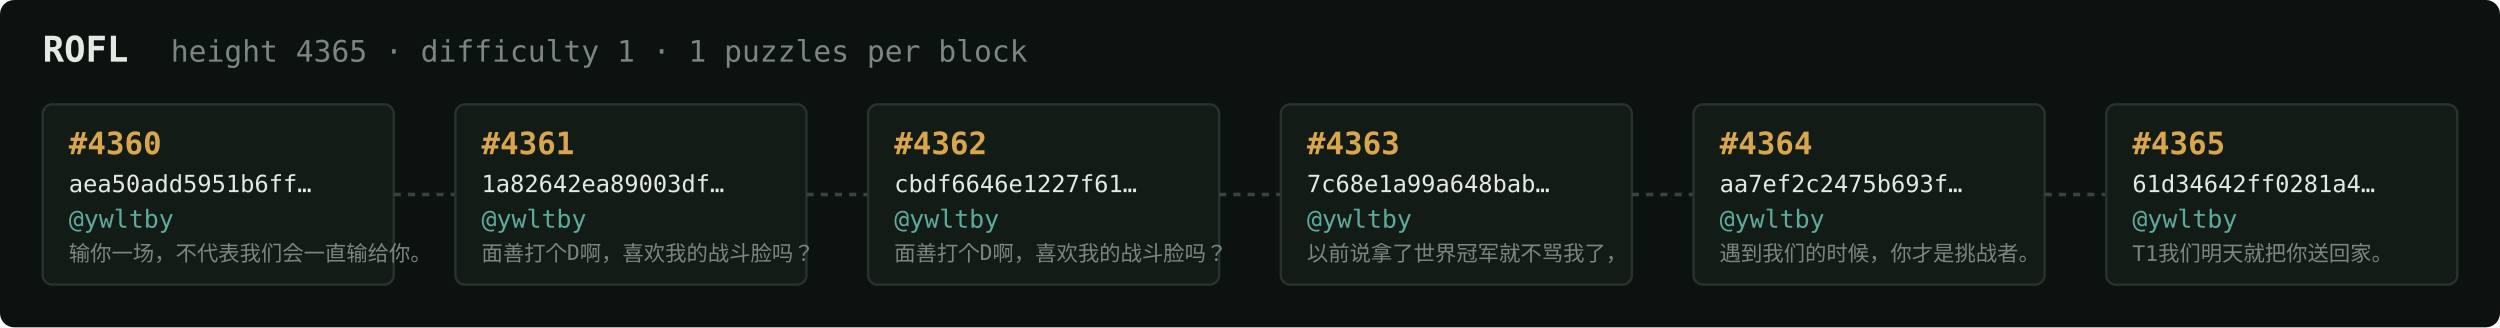
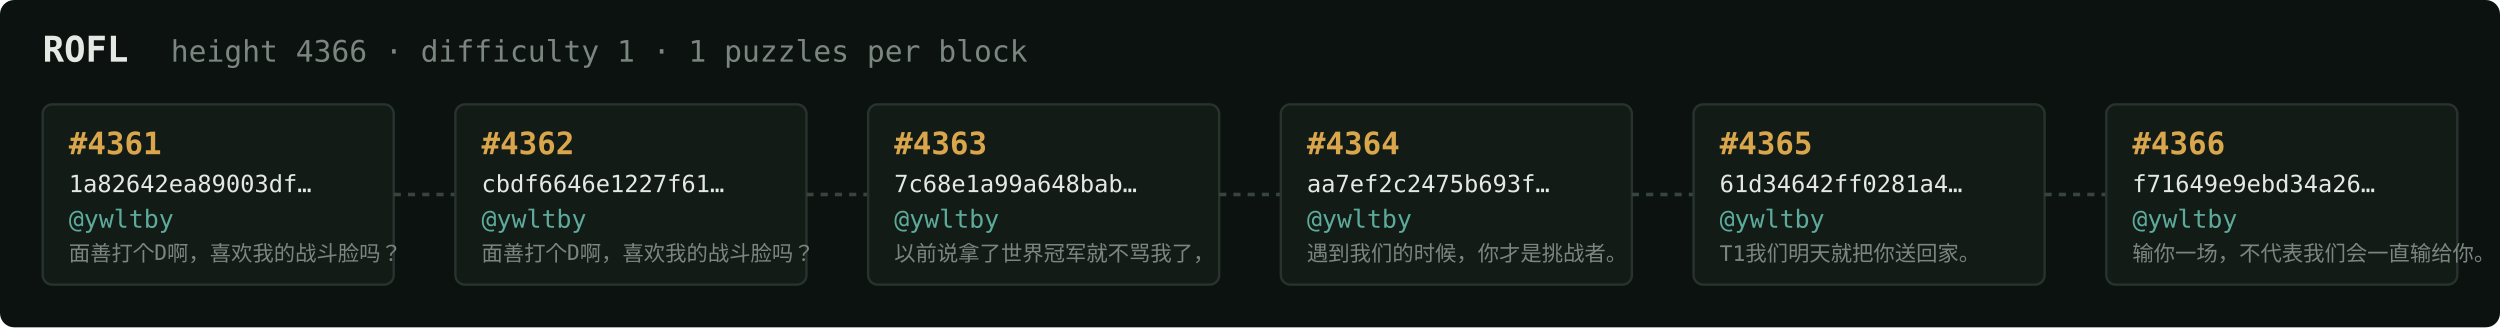
<svg xmlns="http://www.w3.org/2000/svg" width="1054" height="138" viewBox="0 0 1054 138" font-family="ui-monospace,SFMono-Regular,Menlo,monospace">
  <rect fill="#0c1210" width="1054" height="138" rx="6" />
  <text x="18" y="26" fill="#e5e9e3" font-size="15" font-weight="700">ROFL</text>
-   <text x="72" y="26" fill="#7a867f" font-size="12.5">height 4365 · difficulty 1 · 1 puzzles per block</text>
+   <text x="72" y="26" fill="#7a867f" font-size="12.5">height 4366 · difficulty 1 · 1 puzzles per block</text>
  <rect x="18" y="44" width="148" height="76" rx="4" fill="#131b17" stroke="#28332e" stroke-width="1" />
-   <text x="29" y="65" fill="#d9a64c" font-size="13" font-weight="700">#4360</text>
-   <text x="29" y="81" fill="#e5e9e3" font-size="10">aea50add5951b6ff…</text>
+   <text x="29" y="65" fill="#d9a64c" font-size="13" font-weight="700">#4361</text>
+   <text x="29" y="81" fill="#e5e9e3" font-size="10">1a82642ea89003df…</text>
  <text x="29" y="96" fill="#5cab9b" font-size="10.5">@ywltby</text>
-   <text x="29" y="110" fill="#7a867f" font-size="9">输你一场，不代表我们会一直输给你。</text>
+   <text x="29" y="110" fill="#7a867f" font-size="9">面善打个D啊，喜欢我的战斗脸吗？</text>
  <line x1="166" y1="82.0" x2="192" y2="82.0" stroke="#38443e" stroke-width="1.5" stroke-dasharray="3 3" />
  <rect x="192" y="44" width="148" height="76" rx="4" fill="#131b17" stroke="#28332e" stroke-width="1" />
-   <text x="203" y="65" fill="#d9a64c" font-size="13" font-weight="700">#4361</text>
-   <text x="203" y="81" fill="#e5e9e3" font-size="10">1a82642ea89003df…</text>
+   <text x="203" y="65" fill="#d9a64c" font-size="13" font-weight="700">#4362</text>
+   <text x="203" y="81" fill="#e5e9e3" font-size="10">cbdf6646e1227f61…</text>
  <text x="203" y="96" fill="#5cab9b" font-size="10.5">@ywltby</text>
  <text x="203" y="110" fill="#7a867f" font-size="9">面善打个D啊，喜欢我的战斗脸吗？</text>
  <line x1="340" y1="82.0" x2="366" y2="82.0" stroke="#38443e" stroke-width="1.5" stroke-dasharray="3 3" />
  <rect x="366" y="44" width="148" height="76" rx="4" fill="#131b17" stroke="#28332e" stroke-width="1" />
-   <text x="377" y="65" fill="#d9a64c" font-size="13" font-weight="700">#4362</text>
-   <text x="377" y="81" fill="#e5e9e3" font-size="10">cbdf6646e1227f61…</text>
+   <text x="377" y="65" fill="#d9a64c" font-size="13" font-weight="700">#4363</text>
+   <text x="377" y="81" fill="#e5e9e3" font-size="10">7c68e1a99a648bab…</text>
  <text x="377" y="96" fill="#5cab9b" font-size="10.5">@ywltby</text>
-   <text x="377" y="110" fill="#7a867f" font-size="9">面善打个D啊，喜欢我的战斗脸吗？</text>
+   <text x="377" y="110" fill="#7a867f" font-size="9">以前说拿了世界冠军就不骂我了，</text>
  <line x1="514" y1="82.0" x2="540" y2="82.0" stroke="#38443e" stroke-width="1.5" stroke-dasharray="3 3" />
  <rect x="540" y="44" width="148" height="76" rx="4" fill="#131b17" stroke="#28332e" stroke-width="1" />
-   <text x="551" y="65" fill="#d9a64c" font-size="13" font-weight="700">#4363</text>
-   <text x="551" y="81" fill="#e5e9e3" font-size="10">7c68e1a99a648bab…</text>
+   <text x="551" y="65" fill="#d9a64c" font-size="13" font-weight="700">#4364</text>
+   <text x="551" y="81" fill="#e5e9e3" font-size="10">aa7ef2c2475b693f…</text>
  <text x="551" y="96" fill="#5cab9b" font-size="10.5">@ywltby</text>
-   <text x="551" y="110" fill="#7a867f" font-size="9">以前说拿了世界冠军就不骂我了，</text>
+   <text x="551" y="110" fill="#7a867f" font-size="9">遇到我们的时候，你才是挑战者。</text>
  <line x1="688" y1="82.0" x2="714" y2="82.0" stroke="#38443e" stroke-width="1.5" stroke-dasharray="3 3" />
  <rect x="714" y="44" width="148" height="76" rx="4" fill="#131b17" stroke="#28332e" stroke-width="1" />
-   <text x="725" y="65" fill="#d9a64c" font-size="13" font-weight="700">#4364</text>
-   <text x="725" y="81" fill="#e5e9e3" font-size="10">aa7ef2c2475b693f…</text>
+   <text x="725" y="65" fill="#d9a64c" font-size="13" font-weight="700">#4365</text>
+   <text x="725" y="81" fill="#e5e9e3" font-size="10">61d34642ff0281a4…</text>
  <text x="725" y="96" fill="#5cab9b" font-size="10.5">@ywltby</text>
-   <text x="725" y="110" fill="#7a867f" font-size="9">遇到我们的时候，你才是挑战者。</text>
+   <text x="725" y="110" fill="#7a867f" font-size="9">T1我们明天就把你送回家。</text>
  <line x1="862" y1="82.0" x2="888" y2="82.0" stroke="#38443e" stroke-width="1.5" stroke-dasharray="3 3" />
  <rect x="888" y="44" width="148" height="76" rx="4" fill="#131b17" stroke="#28332e" stroke-width="1" />
-   <text x="899" y="65" fill="#d9a64c" font-size="13" font-weight="700">#4365</text>
-   <text x="899" y="81" fill="#e5e9e3" font-size="10">61d34642ff0281a4…</text>
+   <text x="899" y="65" fill="#d9a64c" font-size="13" font-weight="700">#4366</text>
+   <text x="899" y="81" fill="#e5e9e3" font-size="10">f71649e9ebd34a26…</text>
  <text x="899" y="96" fill="#5cab9b" font-size="10.5">@ywltby</text>
-   <text x="899" y="110" fill="#7a867f" font-size="9">T1我们明天就把你送回家。</text>
+   <text x="899" y="110" fill="#7a867f" font-size="9">输你一场，不代表我们会一直输给你。</text>
</svg>
